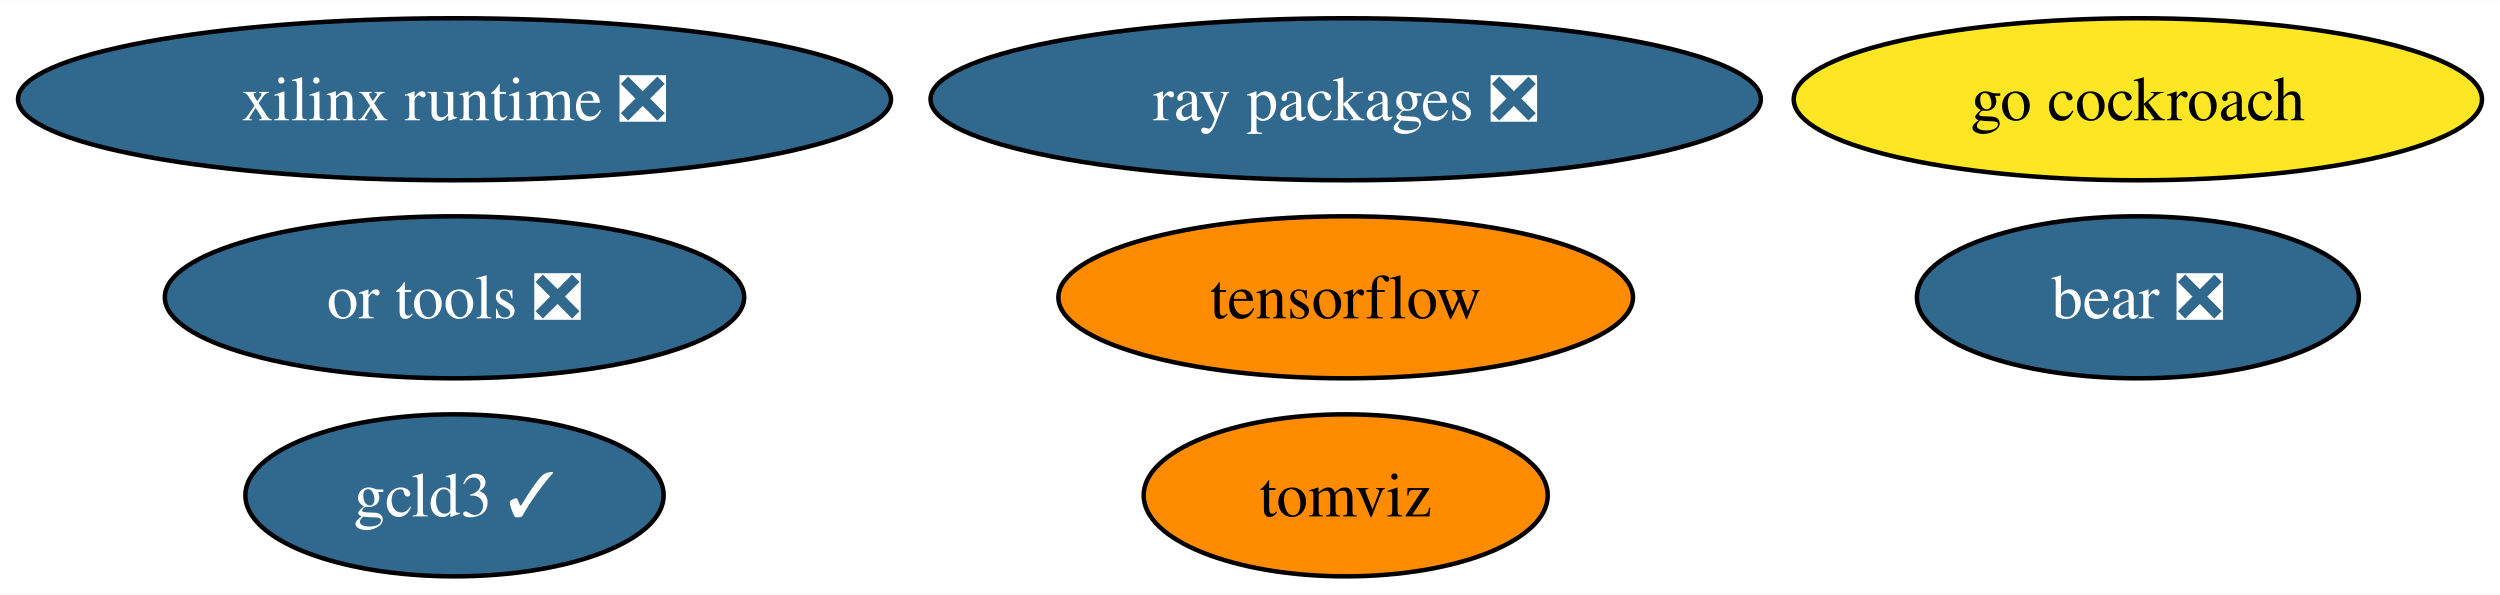
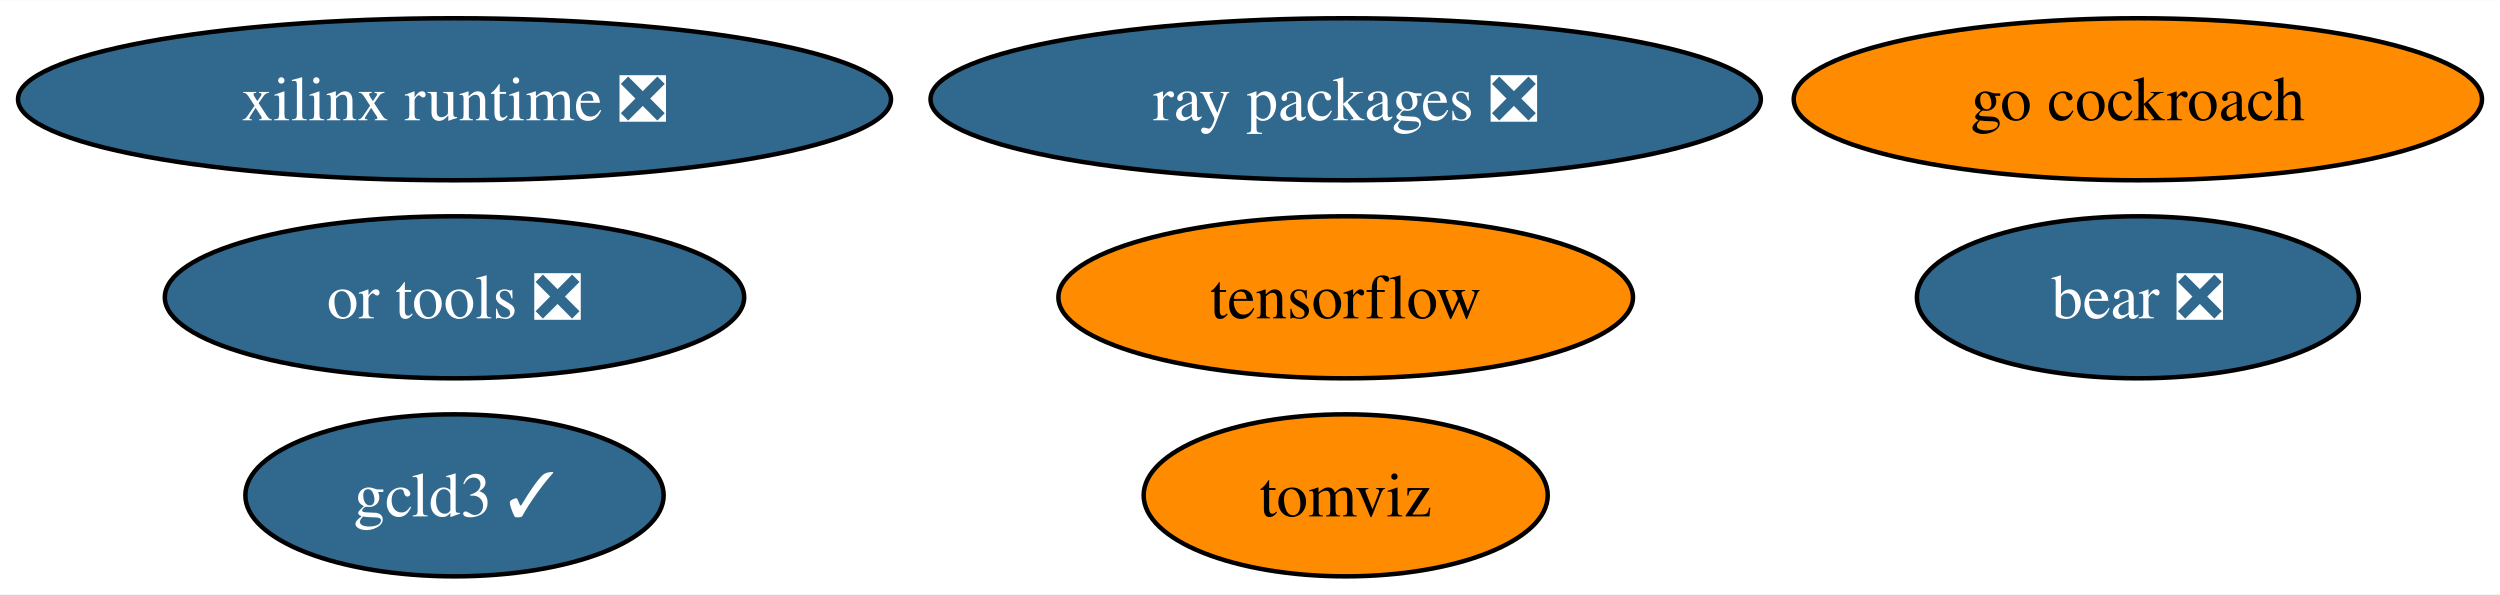
<svg xmlns="http://www.w3.org/2000/svg" xmlns:xlink="http://www.w3.org/1999/xlink" width="555pt" height="132pt" viewBox="0.00 0.00 555.44 132.00">
  <g id="graph0" class="graph" transform="scale(1 1) rotate(0) translate(4 128)">
    <polygon fill="white" stroke="none" points="-4,4 -4,-128 551.44,-128 551.44,4 -4,4" />
    <g id="node1" class="node">
      <g id="a_node1">
        <a xlink:href="https://github.com/conda-forge/tensorflow-feedstock" xlink:title="tensorflow">
          <ellipse fill="#ff8c00" stroke="black" cx="294.98" cy="-62" rx="63.83" ry="18" />
          <text text-anchor="middle" x="294.98" y="-57.33" font-family="Times,serif" font-size="14.00">tensorflow</text>
        </a>
      </g>
    </g>
    <g id="node2" class="node">
      <g id="a_node2">
        <a xlink:href="https://github.com/conda-forge/go-cockroach-feedstock" xlink:title="go cockroach">
-           <ellipse fill="#fde725" stroke="black" cx="470.98" cy="-106" rx="76.46" ry="18" />
+           <ellipse fill="#ff8c00" stroke="black" cx="470.98" cy="-106" rx="76.46" ry="18" />
          <text text-anchor="middle" x="470.98" y="-101.33" font-family="Times,serif" font-size="14.00">go cockroach</text>
        </a>
      </g>
    </g>
    <g id="node3" class="node">
      <g id="a_node3">
        <a xlink:href="https://github.com/conda-forge/ray-packages-feedstock/pull/159" xlink:title="ray packages ❎">
          <ellipse fill="#31688e" stroke="black" cx="294.98" cy="-106" rx="92.24" ry="18" />
          <text text-anchor="middle" x="294.98" y="-101.33" font-family="Times,serif" font-size="14.00" fill="white">ray packages ❎</text>
        </a>
      </g>
    </g>
    <g id="node4" class="node">
      <g id="a_node4">
        <a xlink:href="https://github.com/conda-forge/tomviz-feedstock" xlink:title="tomviz">
          <ellipse fill="#ff8c00" stroke="black" cx="294.98" cy="-18" rx="44.89" ry="18" />
          <text text-anchor="middle" x="294.98" y="-13.32" font-family="Times,serif" font-size="14.00">tomviz</text>
        </a>
      </g>
    </g>
    <g id="node5" class="node">
      <g id="a_node5">
        <a xlink:href="https://github.com/conda-forge/or-tools-feedstock/pull/58" xlink:title="or tools ❎">
          <ellipse fill="#31688e" stroke="black" cx="96.98" cy="-62" rx="64.36" ry="18" />
          <text text-anchor="middle" x="96.98" y="-57.33" font-family="Times,serif" font-size="14.00" fill="white">or tools ❎</text>
        </a>
      </g>
    </g>
    <g id="node6" class="node">
      <g id="a_node6">
        <a xlink:href="https://github.com/conda-forge/bear-feedstock/pull/46" xlink:title="bear ❎">
          <ellipse fill="#31688e" stroke="black" cx="470.98" cy="-62" rx="49.1" ry="18" />
          <text text-anchor="middle" x="470.98" y="-57.33" font-family="Times,serif" font-size="14.00" fill="white">bear ❎</text>
        </a>
      </g>
    </g>
    <g id="node7" class="node">
      <g id="a_node7">
        <a xlink:href="https://github.com/conda-forge/xilinx-runtime-feedstock/pull/33" xlink:title="xilinx runtime ❎">
          <ellipse fill="#31688e" stroke="black" cx="96.98" cy="-106" rx="96.98" ry="18" />
          <text text-anchor="middle" x="96.98" y="-101.33" font-family="Times,serif" font-size="14.00" fill="white">xilinx runtime ❎</text>
        </a>
      </g>
    </g>
    <g id="node8" class="node">
      <g id="a_node8">
        <a xlink:href="https://github.com/conda-forge/gcld3-feedstock/pull/9" xlink:title="gcld3 ✓">
          <ellipse fill="#31688e" stroke="black" cx="96.98" cy="-18" rx="46.47" ry="18" />
          <text text-anchor="middle" x="96.98" y="-13.32" font-family="Times,serif" font-size="14.00" fill="white">gcld3 ✓</text>
        </a>
      </g>
    </g>
  </g>
</svg>
